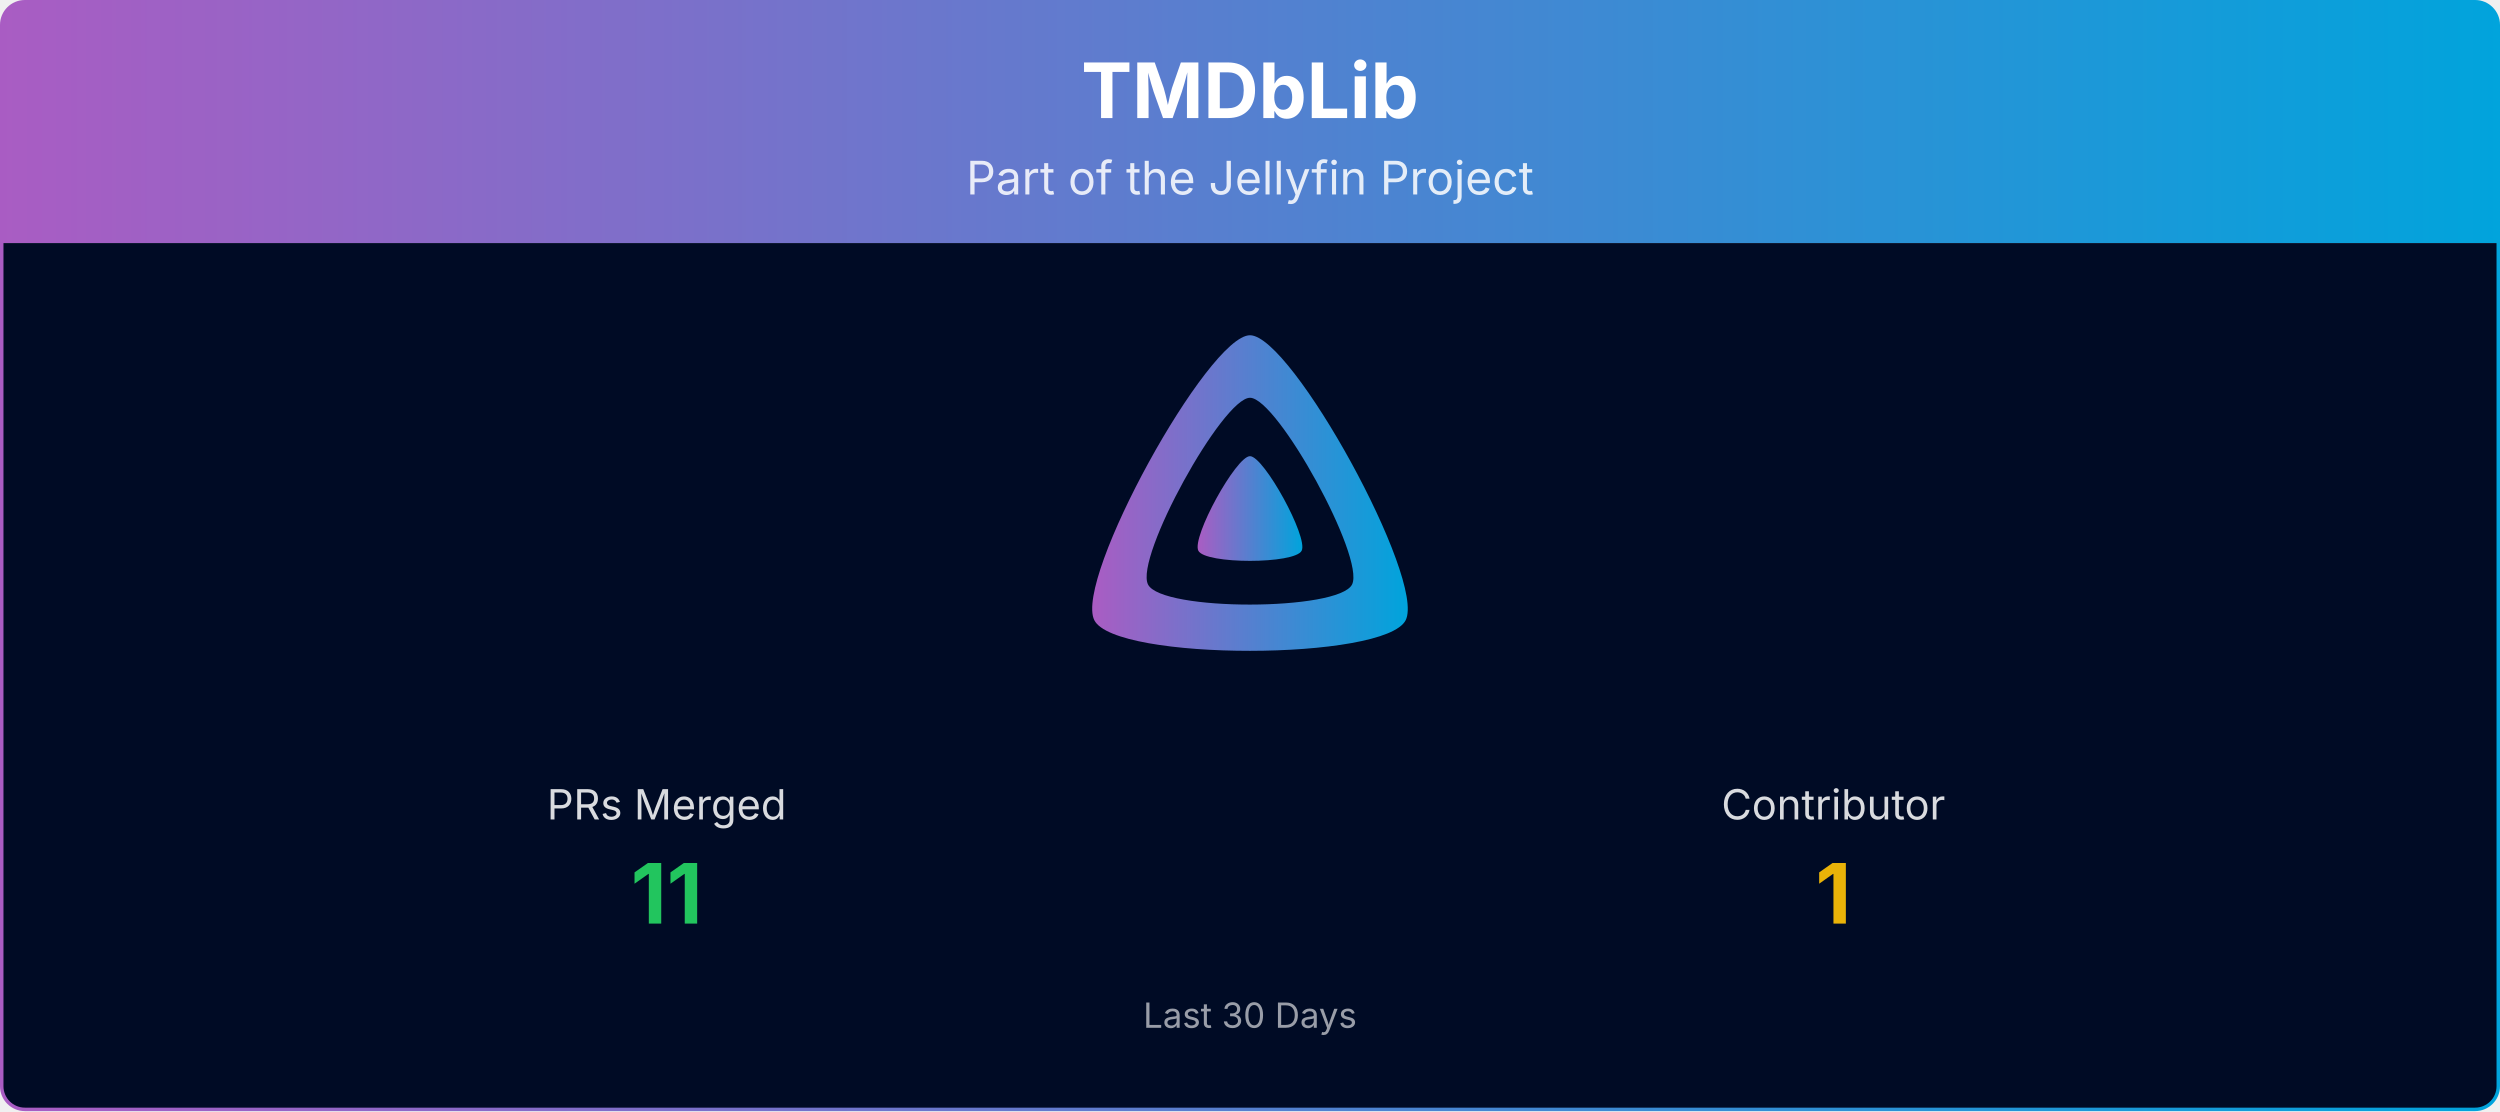
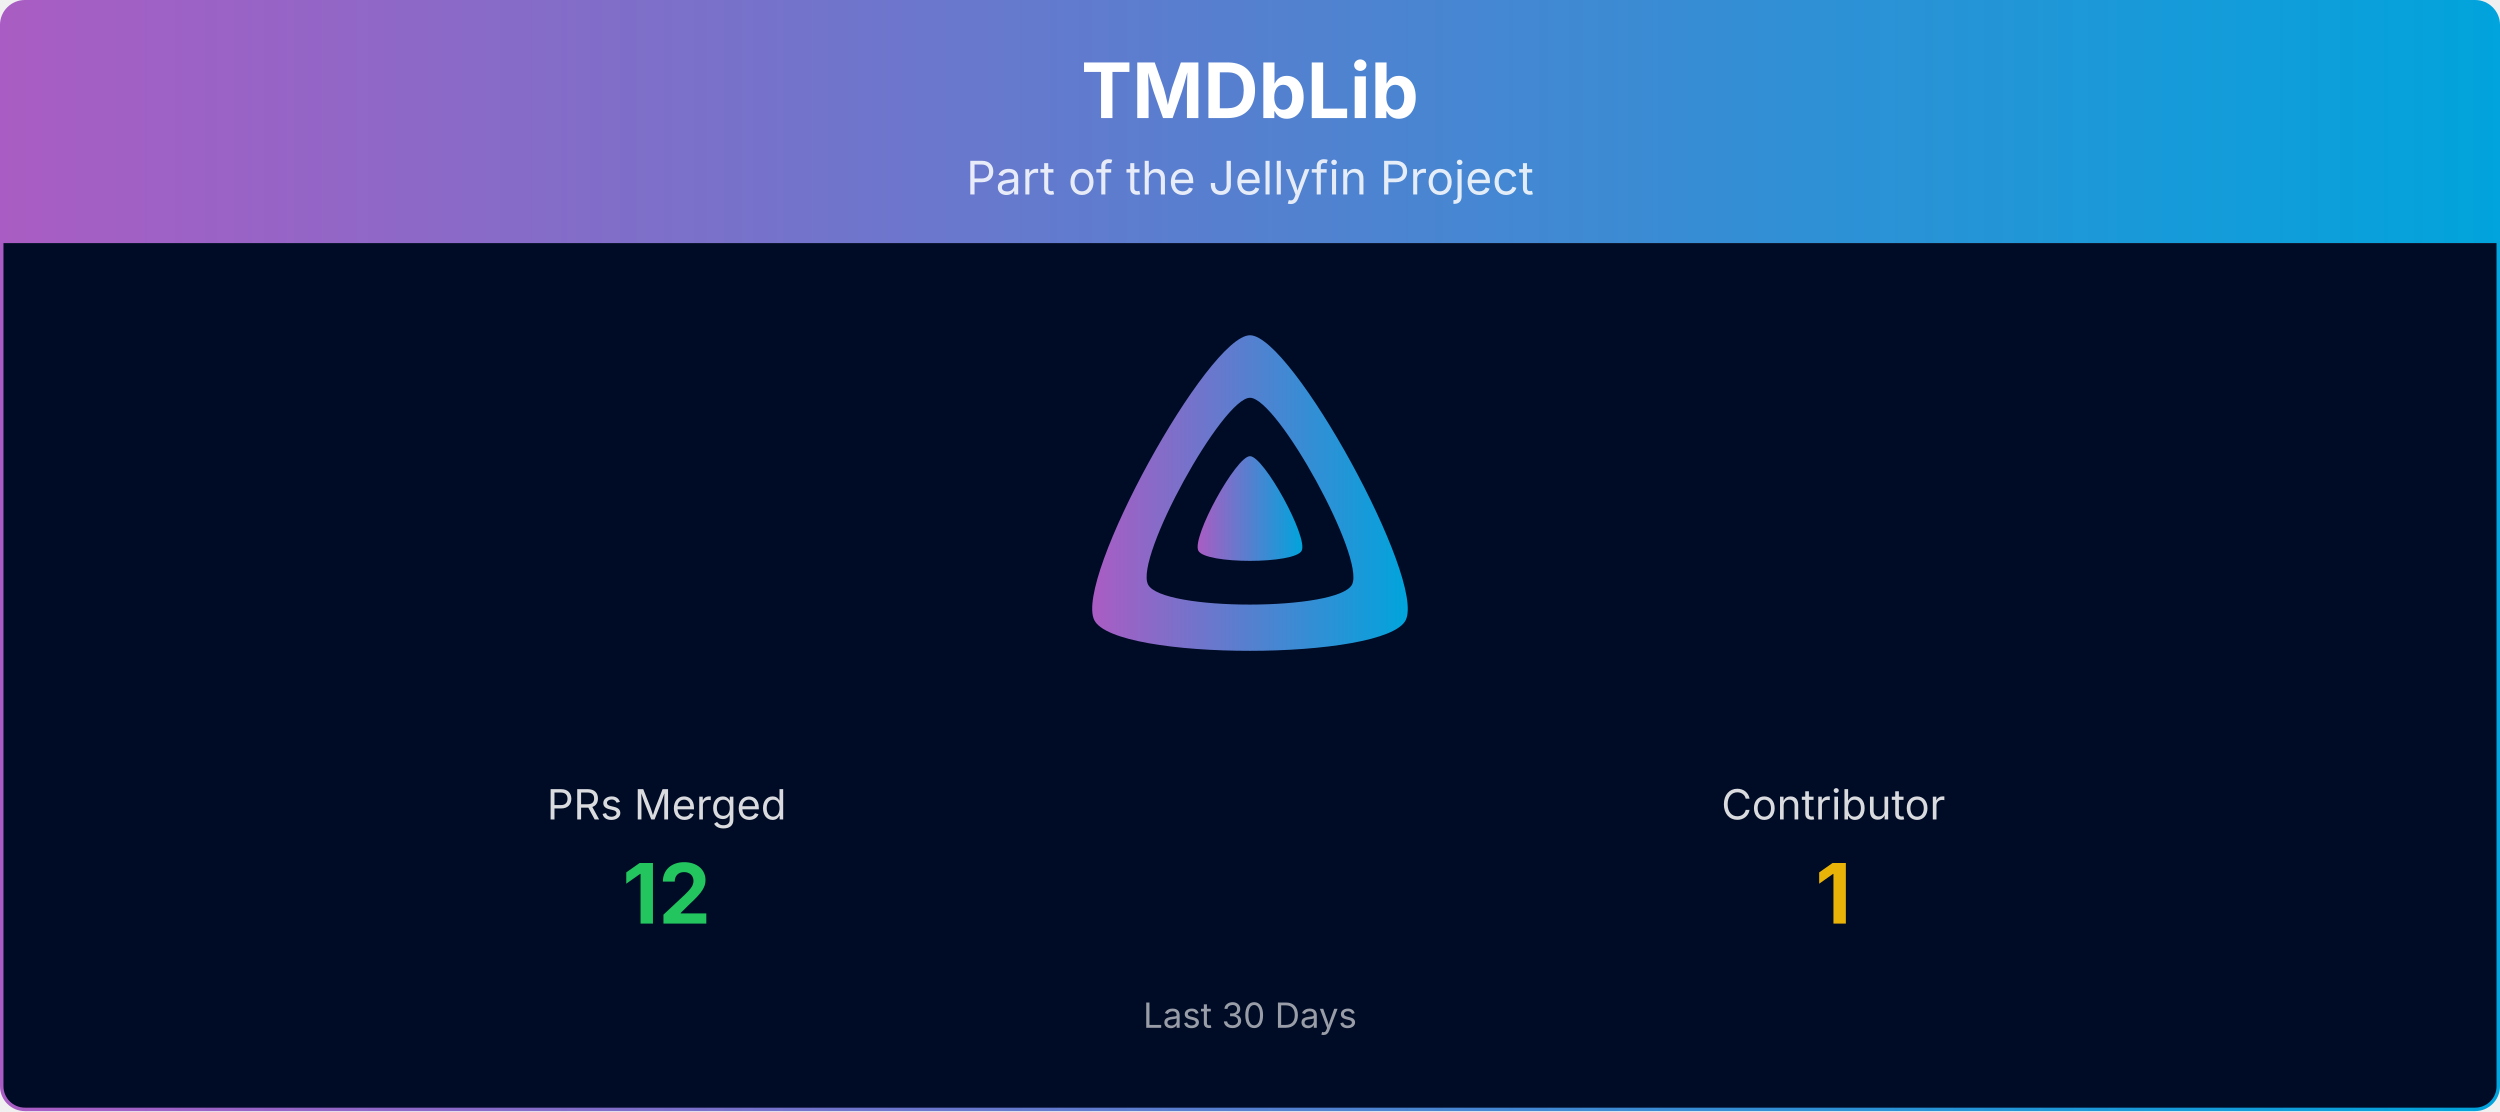
<svg xmlns="http://www.w3.org/2000/svg" viewBox="0 0 1080 480" width="100%" role="img" aria-label="TMDbLib">
  <defs>
    <linearGradient id="banner-tmdblib-grad" x1="0" y1="0" x2="1" y2="0">
      <stop offset="0%" stop-color="#AA5CC3" />
      <stop offset="100%" stop-color="#00A4DC" />
    </linearGradient>
    <clipPath id="banner-tmdblib-grad-clip">
      <rect x="0.75" y="0.75" width="1078.5" height="478.5" rx="10" ry="10" />
    </clipPath>
  </defs>
  <g clip-path="url(#banner-tmdblib-grad-clip)">
    <path d="M0.75,10.75 A10.0,10.0 0 0 1 10.75,0.75 L1069.25,0.75 A10.0,10.0 0 0 1 1079.25,10.75 L1079.25,105.00 L0.75,105.00 Z" fill="url(#banner-tmdblib-grad)" />
    <text x="540.0" y="51" text-anchor="middle" font-size="33" font-weight="700" font-family="Plus Jakarta Sans, system-ui, -apple-system, Segoe UI, sans-serif" fill="#ffffff">TMDbLib</text>
    <text x="540.0" y="84" text-anchor="middle" font-size="20" font-family="Plus Jakarta Sans, system-ui, -apple-system, Segoe UI, sans-serif" fill="#ffffff" opacity="0.85">Part of the Jellyfin Project</text>
    <rect x="0.75" y="105" width="1078.5" height="374.25" fill="#000b25" />
    <g transform="translate(465.00,138.00) scale(0.29297)">
      <path fill="url(#banner-tmdblib-grad)" fill-rule="evenodd" d="M256,23.3c-61.6,0-259.8,359.4-229.6,420.1s429.3,60,459.2,0S317.6,23.3,256,23.3zM406.5,390.8c-19.6,39.3-281.1,39.8-300.9,0s110.1-275.3,150.4-275.3S426.1,351.4,406.5,390.8z" />
      <path fill="url(#banner-tmdblib-grad)" d="M256,201.6c-20.4,0-86.2,119.3-76.2,139.4s142.5,19.9,152.4,0S276.5,201.6,256,201.6z" />
    </g>
    <text x="288.0" y="354.0" text-anchor="middle" font-size="18" font-family="Plus Jakarta Sans, system-ui, -apple-system, Segoe UI, sans-serif" fill="#ffffff" opacity="0.85">PRs Merged</text>
-     <text x="288.0" y="399.0" text-anchor="middle" font-size="36" font-weight="700" font-family="Plus Jakarta Sans, system-ui, -apple-system, Segoe UI, sans-serif" fill="#22c55e">11</text>
+     <text x="288.0" y="399.0" text-anchor="middle" font-size="36" font-weight="700" font-family="Plus Jakarta Sans, system-ui, -apple-system, Segoe UI, sans-serif" fill="#22c55e">12</text>
    <text x="792.0" y="354.0" text-anchor="middle" font-size="18" font-family="Plus Jakarta Sans, system-ui, -apple-system, Segoe UI, sans-serif" fill="#ffffff" opacity="0.85">Contributor</text>
    <text x="792.0" y="399.0" text-anchor="middle" font-size="36" font-weight="700" font-family="Plus Jakarta Sans, system-ui, -apple-system, Segoe UI, sans-serif" fill="#eab308">1</text>
    <text x="540.0" y="444.0" text-anchor="middle" font-size="15" font-family="Plus Jakarta Sans, system-ui, -apple-system, Segoe UI, sans-serif" fill="#ffffff" opacity="0.6">Last 30 Days</text>
  </g>
  <rect x="0.75" y="0.75" width="1078.5" height="478.5" rx="10" ry="10" fill="none" stroke="url(#banner-tmdblib-grad)" stroke-width="1.5" />
</svg>
